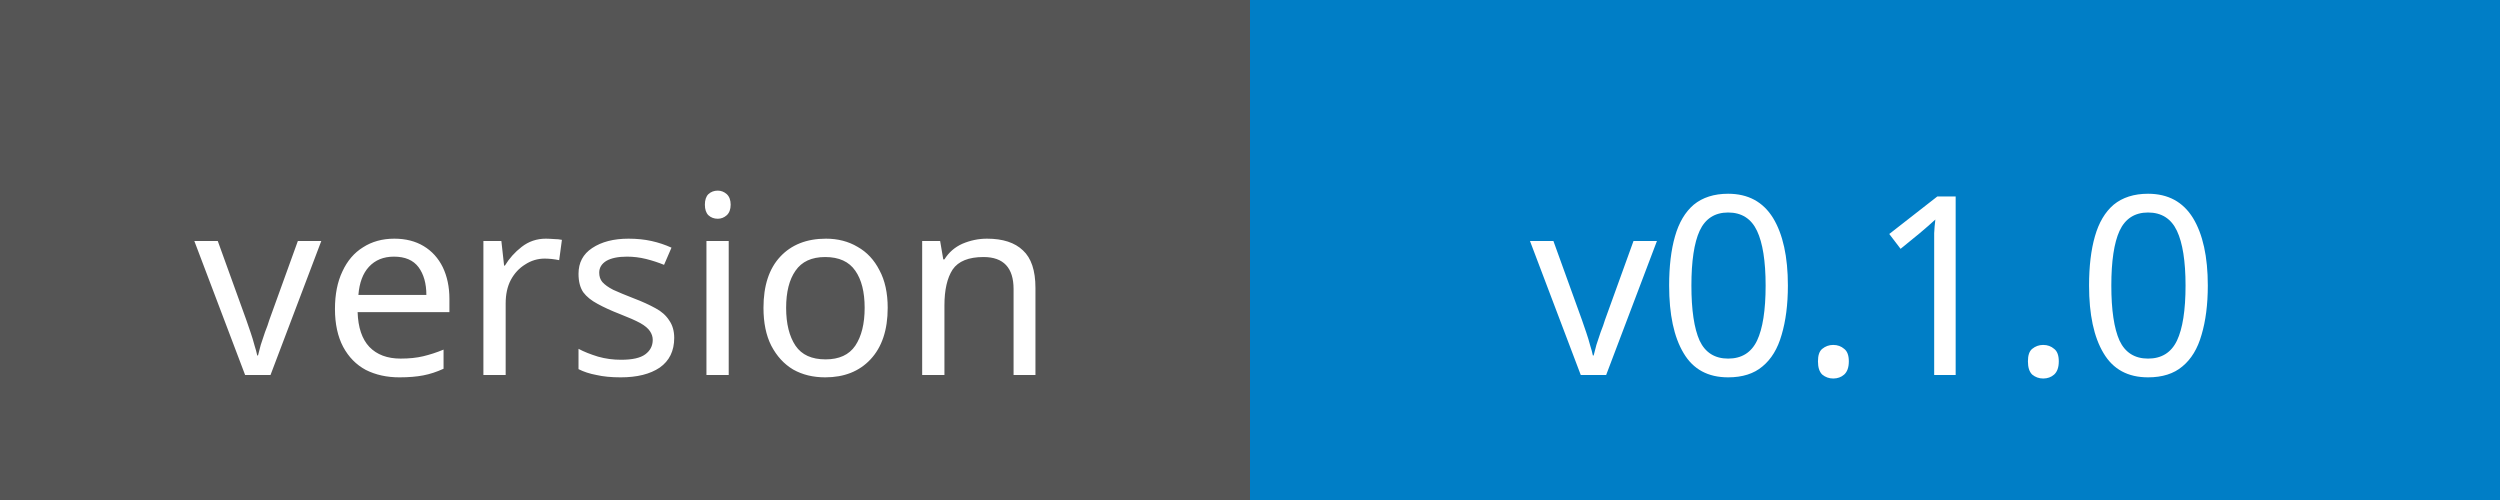
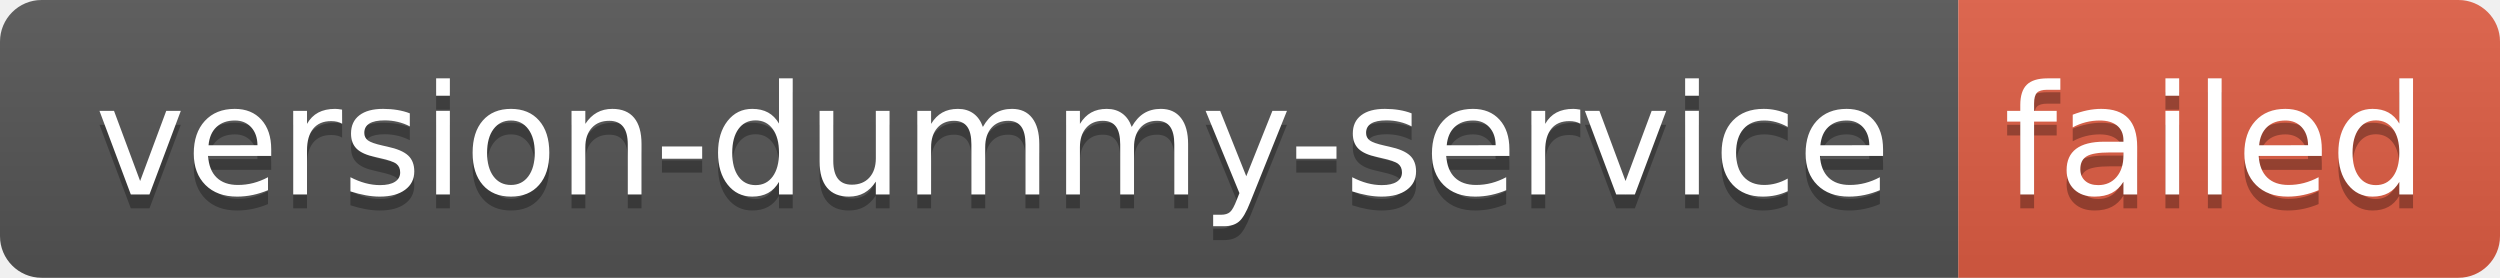
- <svg xmlns="http://www.w3.org/2000/svg" width="100" height="20">
-   <rect width="50" height="20" fill="#555" />
-   <rect x="50" width="50" height="20" fill="#007ec6" />
-   <g fill="#fff" text-anchor="middle" font-family="Verdana,sans-serif" font-size="10">
-     <text x="25" y="15">version</text>
-     <text x="75" y="15">v0.1.0</text>
+ <svg xmlns="http://www.w3.org/2000/svg" width="180" height="20" role="img" aria-label="version-dummy-service: failed">
+   <linearGradient id="s" x2="0" y2="100%">
+     <stop offset="0" stop-color="#bbb" stop-opacity=".1" />
+     <stop offset="1" stop-opacity=".1" />
+   </linearGradient>
+   <clipPath id="r">
+     <rect width="180" height="20" rx="3" fill="#fff" />
+   </clipPath>
+   <g clip-path="url(#r)">
+     <rect width="141" height="20" fill="#555" />
+     <rect x="141" width="39" height="20" fill="#e05d44" />
+     <rect width="180" height="20" fill="url(#s)" />
+   </g>
+   <g fill="#fff" text-anchor="middle" font-family="Verdana,Geneva,DejaVu Sans,sans-serif" text-rendering="geometricPrecision" font-size="110">
+     <text aria-hidden="true" x="715" y="150" fill="#010101" fill-opacity=".3" transform="scale(.1)" textLength="1310">version-dummy-service</text>
+     <text x="715" y="140" transform="scale(.1)" fill="#fff" textLength="1310">version-dummy-service</text>
+     <text aria-hidden="true" x="1595" y="150" fill="#010101" fill-opacity=".3" transform="scale(.1)" textLength="290">failed</text>
+     <text x="1595" y="140" transform="scale(.1)" fill="#fff" textLength="290">failed</text>
  </g>
</svg>
